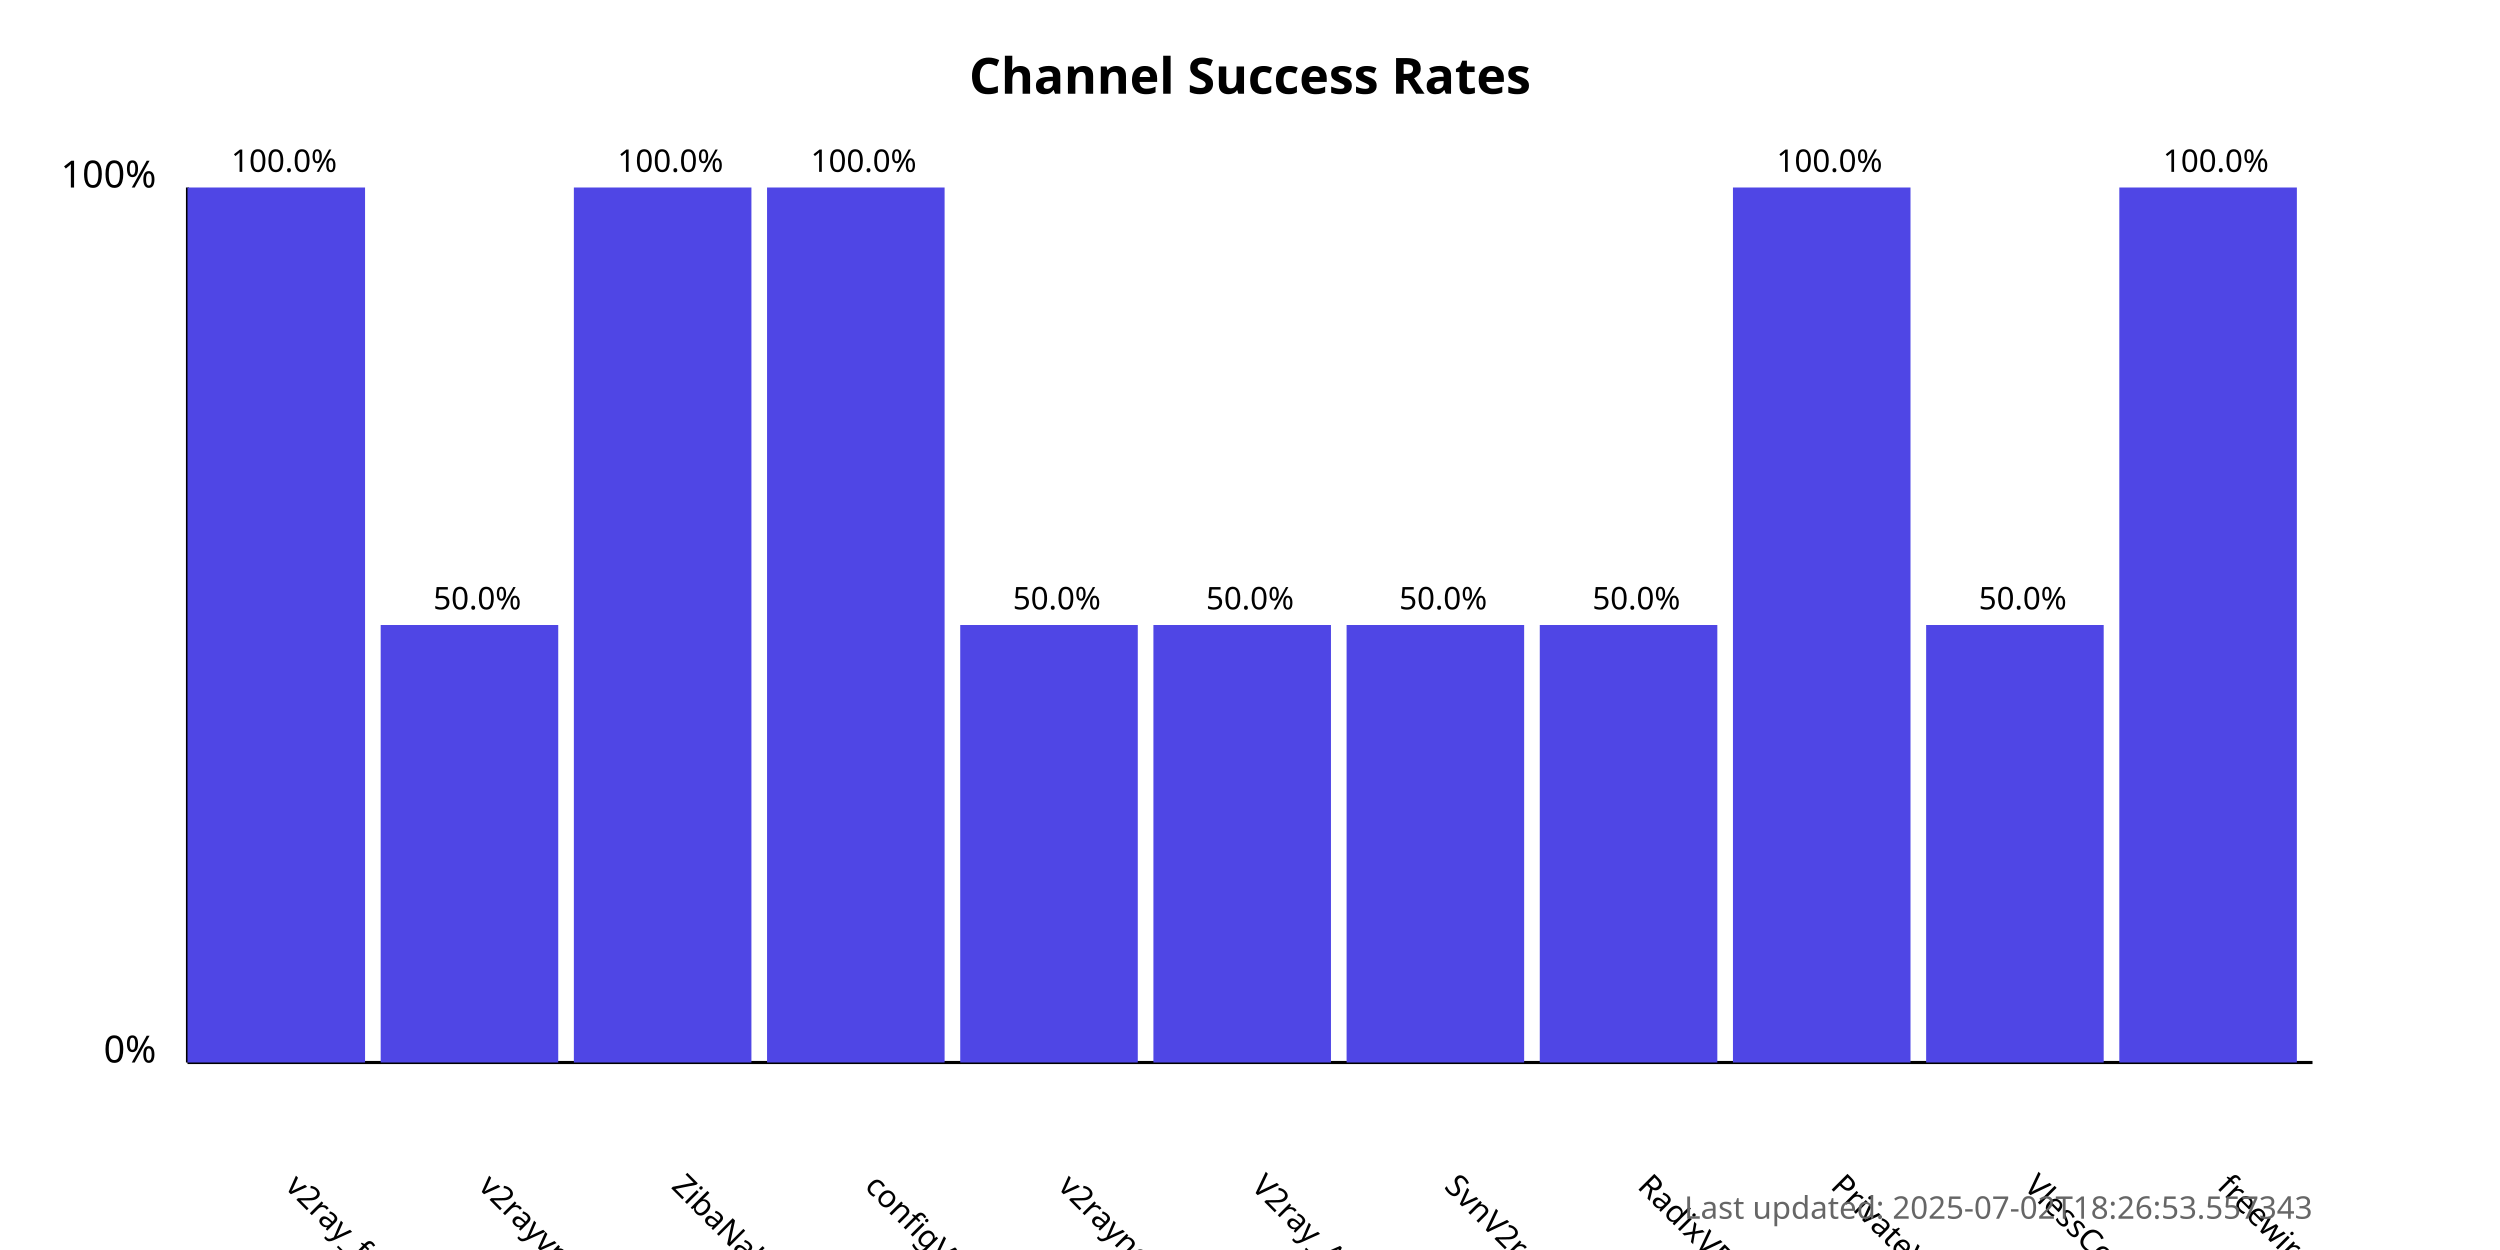
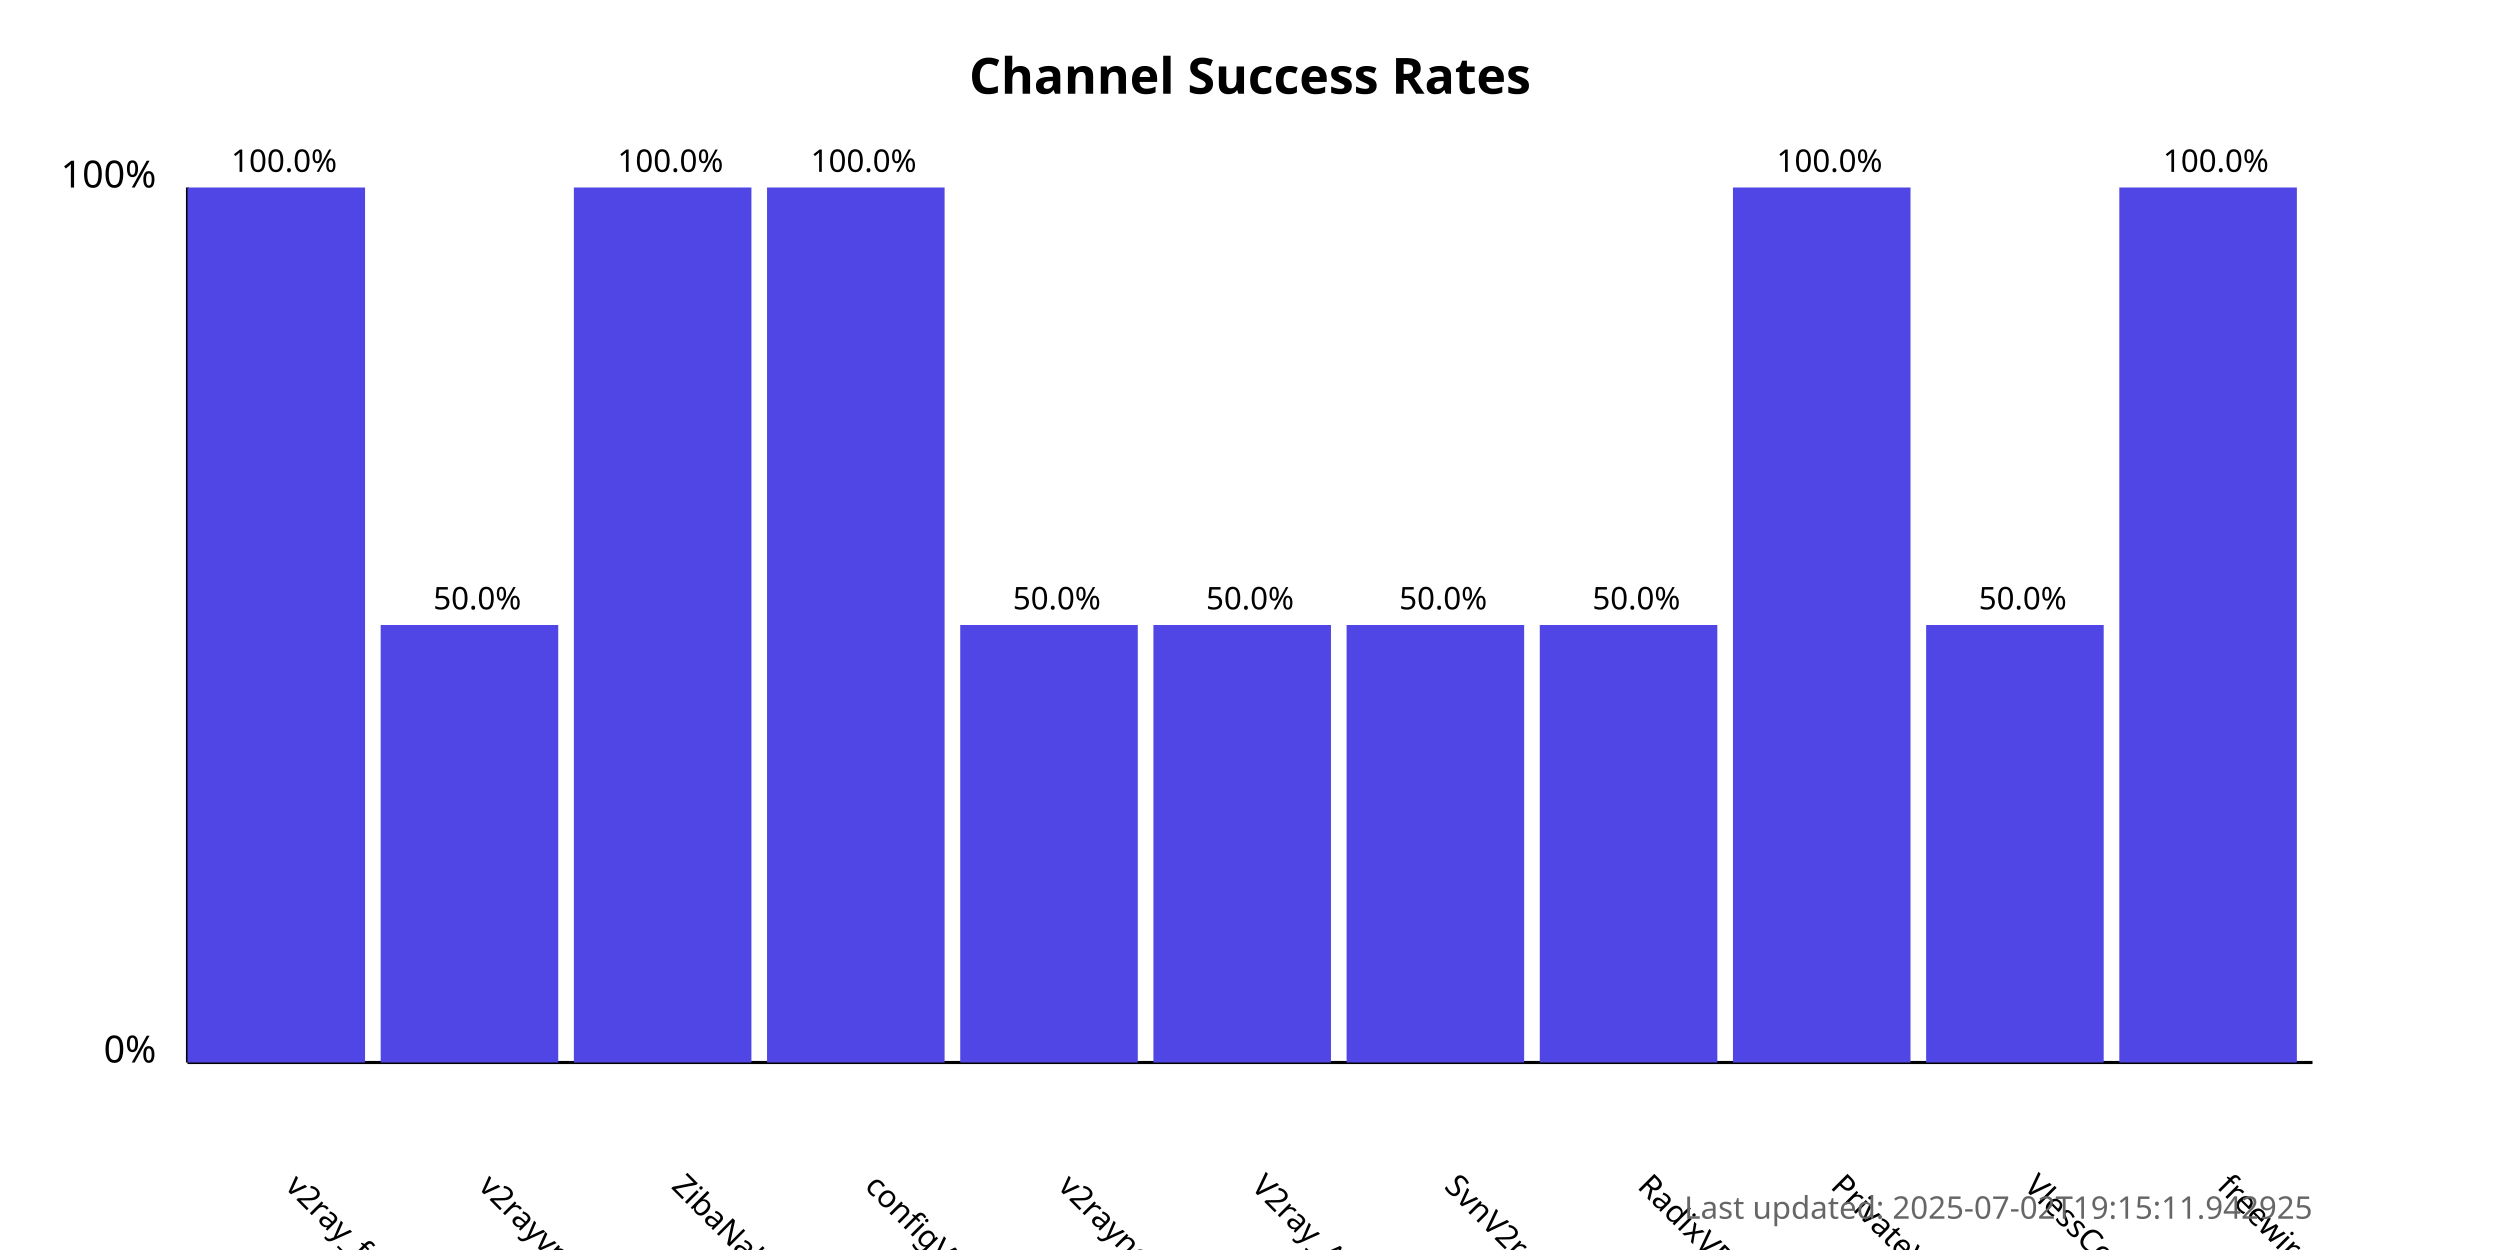
<svg xmlns="http://www.w3.org/2000/svg" width="800" height="400">
  <style>
            .chart-title { font: bold 16px sans-serif; }
            .axis-label { font: 12px sans-serif; }
            .tick-label { font: 10px sans-serif; }
            .bar { fill: #4f46e5; }
            .bar:hover { fill: #6366f1; }
            .timestamp { font: 10px sans-serif; fill: #666; }
        </style>
  <text x="400.0" y="30" text-anchor="middle" class="chart-title">
            Channel Success Rates
        </text>
  <line x1="60" y1="340" x2="60" y2="60" stroke="black" stroke-width="1" />
  <line x1="60" y1="340" x2="740" y2="340" stroke="black" stroke-width="1" />
  <text x="50" y="340" text-anchor="end" class="axis-label">0%</text>
  <text x="50" y="60" text-anchor="end" class="axis-label">100%</text>
  <g>
    <rect x="60" y="60.0" width="56.818" height="280.0" class="bar" />
    <text x="90.909" y="380" transform="rotate(45, 90.90909, 380)" text-anchor="start" class="tick-label">
                v2ray_free_conf
            </text>
    <text x="90.909" y="55.0" text-anchor="middle" class="tick-label">
                100.0%
            </text>
  </g>
  <g>
    <rect x="121.818" y="200.0" width="56.818" height="140.0" class="bar" />
    <text x="152.727" y="380" transform="rotate(45, 152.7273, 380)" text-anchor="start" class="tick-label">
                v2rayvpno
            </text>
    <text x="152.727" y="195.0" text-anchor="middle" class="tick-label">
                50.0%
            </text>
  </g>
  <g>
    <rect x="183.636" y="60.0" width="56.818" height="280.0" class="bar" />
    <text x="214.545" y="380" transform="rotate(45, 214.5455, 380)" text-anchor="start" class="tick-label">
                ZibaNabz
            </text>
    <text x="214.545" y="55.0" text-anchor="middle" class="tick-label">
                100.0%
            </text>
  </g>
  <g>
    <rect x="245.455" y="60.0" width="56.818" height="280.0" class="bar" />
    <text x="276.364" y="380" transform="rotate(45, 276.3636, 380)" text-anchor="start" class="tick-label">
                configV2rayForFree
            </text>
    <text x="276.364" y="55.0" text-anchor="middle" class="tick-label">
                100.0%
            </text>
  </g>
  <g>
    <rect x="307.273" y="200.0" width="56.818" height="140.0" class="bar" />
    <text x="338.182" y="380" transform="rotate(45, 338.1818, 380)" text-anchor="start" class="tick-label">
                v2rayngvpn
            </text>
    <text x="338.182" y="195.0" text-anchor="middle" class="tick-label">
                50.0%
            </text>
  </g>
  <g>
    <rect x="369.091" y="200.0" width="56.818" height="140.0" class="bar" />
    <text x="400.0" y="380" transform="rotate(45, 400.0, 380)" text-anchor="start" class="tick-label">
                V2ray_Alpha
            </text>
    <text x="400.0" y="195.0" text-anchor="middle" class="tick-label">
                50.0%
            </text>
  </g>
  <g>
    <rect x="430.909" y="200.0" width="56.818" height="140.0" class="bar" />
    <text x="461.818" y="380" transform="rotate(45, 461.8182, 380)" text-anchor="start" class="tick-label">
                SvnV2ray
            </text>
    <text x="461.818" y="195.0" text-anchor="middle" class="tick-label">
                50.0%
            </text>
  </g>
  <g>
    <rect x="492.727" y="200.0" width="56.818" height="140.0" class="bar" />
    <text x="523.636" y="380" transform="rotate(45, 523.6364, 380)" text-anchor="start" class="tick-label">
                RadixVPN
            </text>
    <text x="523.636" y="195.0" text-anchor="middle" class="tick-label">
                50.0%
            </text>
  </g>
  <g>
    <rect x="554.545" y="60.0" width="56.818" height="280.0" class="bar" />
    <text x="585.455" y="380" transform="rotate(45, 585.4545, 380)" text-anchor="start" class="tick-label">
                PrivateVPNs
            </text>
    <text x="585.455" y="55.0" text-anchor="middle" class="tick-label">
                100.0%
            </text>
  </g>
  <g>
    <rect x="616.364" y="200.0" width="56.818" height="140.0" class="bar" />
    <text x="647.273" y="380" transform="rotate(45, 647.2727, 380)" text-anchor="start" class="tick-label">
                VlessConfig
            </text>
    <text x="647.273" y="195.0" text-anchor="middle" class="tick-label">
                50.0%
            </text>
  </g>
  <g>
    <rect x="678.182" y="60.0" width="56.818" height="280.0" class="bar" />
    <text x="709.091" y="380" transform="rotate(45, 709.0909, 380)" text-anchor="start" class="tick-label">
                freewireguard
            </text>
    <text x="709.091" y="55.0" text-anchor="middle" class="tick-label">
                100.0%
            </text>
  </g>
  <text x="740" y="390" text-anchor="end" class="timestamp">
-             Last updated: 2025-07-02T18:26:53.557343
+             Last updated: 2025-07-02T19:15:11.942925
        </text>
</svg>
